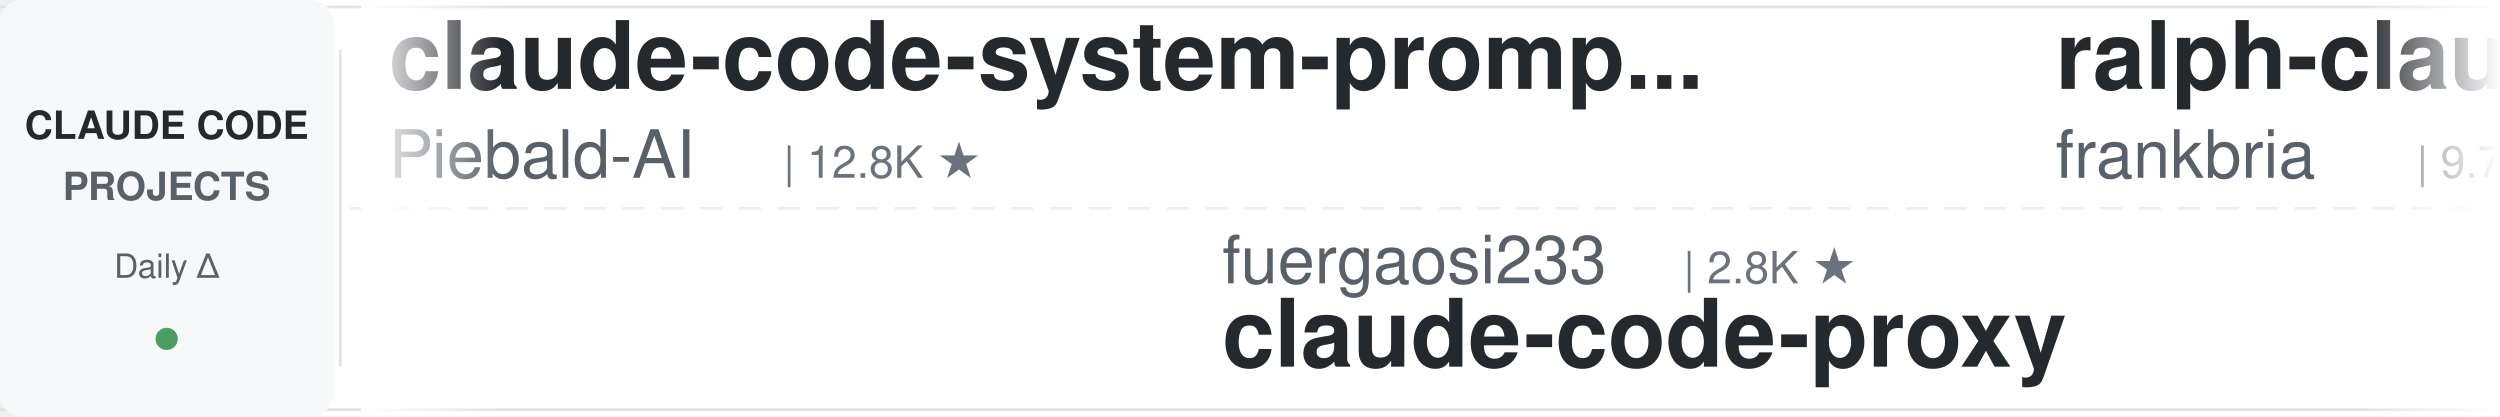
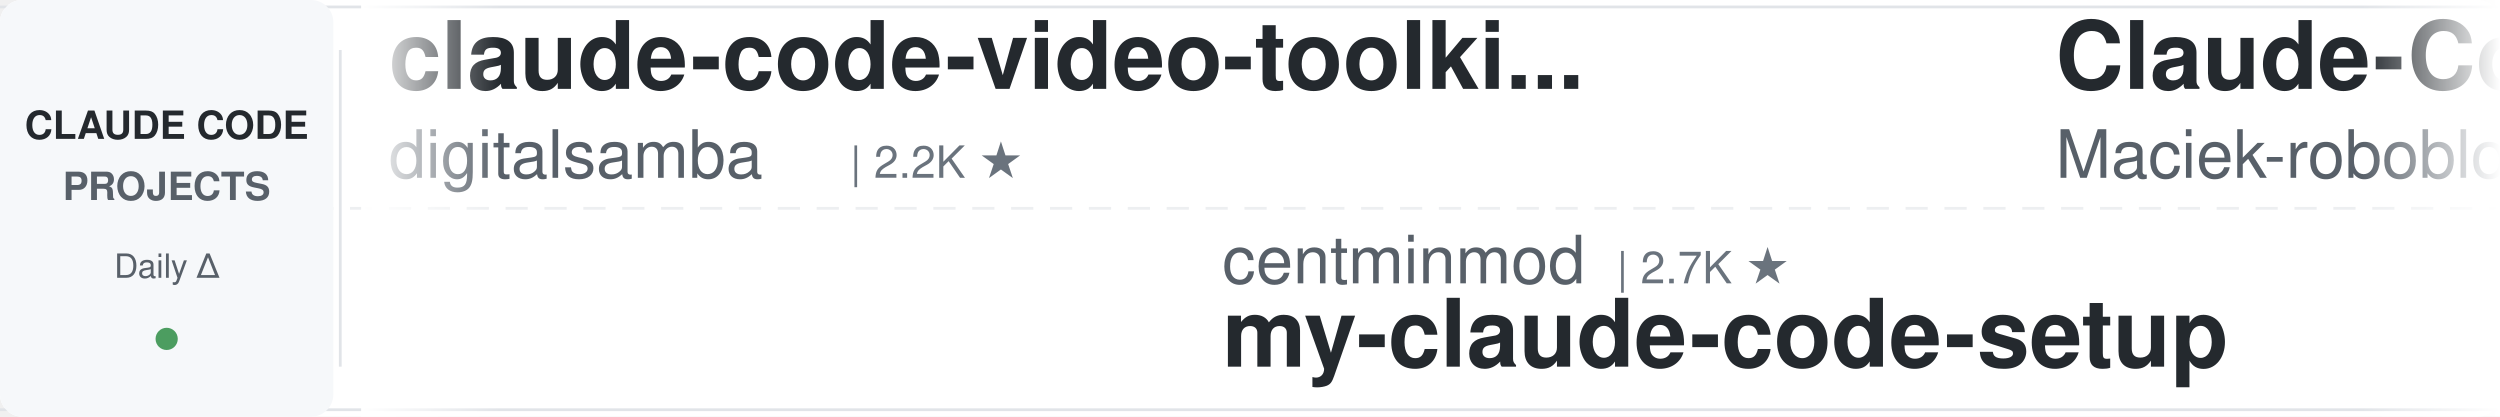
<svg xmlns="http://www.w3.org/2000/svg" width="900" height="150">
  <defs>
    <linearGradient id="leftFade" x1="0%" y1="0%" x2="100%" y2="0%">
      <stop offset="0%" style="stop-color:#ffffff;stop-opacity:1" />
      <stop offset="100%" style="stop-color:#ffffff;stop-opacity:0" />
    </linearGradient>
    <linearGradient id="rightFade" x1="0%" y1="0%" x2="100%" y2="0%">
      <stop offset="0%" style="stop-color:#ffffff;stop-opacity:0" />
      <stop offset="100%" style="stop-color:#ffffff;stop-opacity:1" />
    </linearGradient>
  </defs>
  <rect width="900" height="150" fill="#ffffff" rx="8" />
  <rect x="0" y="2" width="900" height="1" fill="#e1e4e8" />
  <rect x="0" y="147" width="900" height="1" fill="#e1e4e8" />
  <line x1="0" y1="75" x2="900" y2="75" stroke="#e1e4e8" stroke-width="1" stroke-dasharray="8 6" opacity="0.6" />
  <rect x="0" y="0" width="120" height="150" fill="#f6f8fa" rx="8" />
  <text x="60" y="50" font-family="-apple-system, BlinkMacSystemFont, 'Segoe UI', Helvetica, Arial, sans-serif" font-size="14" font-weight="600" fill="#24292e" text-anchor="middle">CLAUDE CODE</text>
  <text x="60" y="72" font-family="-apple-system, BlinkMacSystemFont, 'Segoe UI', Helvetica, Arial, sans-serif" font-size="14" font-weight="600" fill="#586069" text-anchor="middle">PROJECTS</text>
  <text x="60" y="100" font-family="-apple-system, BlinkMacSystemFont, 'Segoe UI', Helvetica, Arial, sans-serif" font-size="12" font-weight="500" fill="#586069" text-anchor="middle">Daily Δ</text>
  <circle cx="60" cy="122" r="4" fill="#22863a" opacity="0.8" />
  <rect x="122" y="18" width="1" height="114" fill="#e1e4e8" />
  <clipPath id="tickerClip">
    <rect x="130" y="0" width="770" height="150" />
  </clipPath>
  <g clip-path="url(#tickerClip)">
    <g id="tickerItems">
      <animateTransform attributeName="transform" attributeType="XML" type="translate" from="0 0" to="-3000 0" dur="54s" repeatCount="indefinite" />
      <g transform="translate(0, 0)">
-         <text x="140" y="32" font-family="-apple-system, BlinkMacSystemFont, 'Segoe UI', Helvetica, Arial, sans-serif" font-size="34" font-weight="600" fill="#24292e">claude-code-system-promp...</text>
-         <text x="140" y="64" font-family="-apple-system, BlinkMacSystemFont, 'Segoe UI', Helvetica, Arial, sans-serif" font-size="24" font-weight="400" fill="#586069">Piebald-AI</text>
-         <text x="282" y="64" font-family="-apple-system, BlinkMacSystemFont, 'Segoe UI', Helvetica, Arial, sans-serif" font-size="16" font-weight="500" fill="#6a737d">| 12.8K ★</text>
+         <text x="140" y="32" font-family="-apple-system, BlinkMacSystemFont, 'Segoe UI', Helvetica, Arial, sans-serif" font-size="34" font-weight="600" fill="#24292e">claude-code-video-toolki...</text>
+         <text x="140" y="64" font-family="-apple-system, BlinkMacSystemFont, 'Segoe UI', Helvetica, Arial, sans-serif" font-size="24" font-weight="400" fill="#586069">digitalsamba</text>
+         <text x="306" y="64" font-family="-apple-system, BlinkMacSystemFont, 'Segoe UI', Helvetica, Arial, sans-serif" font-size="16" font-weight="500" fill="#6a737d">| 2.2K ★</text>
      </g>
      <g transform="translate(300, 0)">
-         <text x="140" y="102" font-family="-apple-system, BlinkMacSystemFont, 'Segoe UI', Helvetica, Arial, sans-serif" font-size="24" font-weight="400" fill="#586069">fuergaosi233</text>
-         <text x="306" y="102" font-family="-apple-system, BlinkMacSystemFont, 'Segoe UI', Helvetica, Arial, sans-serif" font-size="16" font-weight="500" fill="#6a737d">| 2.8K ★</text>
-         <text x="140" y="132" font-family="-apple-system, BlinkMacSystemFont, 'Segoe UI', Helvetica, Arial, sans-serif" font-size="34" font-weight="600" fill="#24292e">claude-code-proxy</text>
+         <text x="140" y="102" font-family="-apple-system, BlinkMacSystemFont, 'Segoe UI', Helvetica, Arial, sans-serif" font-size="24" font-weight="400" fill="#586069">centminmod</text>
+         <text x="282" y="102" font-family="-apple-system, BlinkMacSystemFont, 'Segoe UI', Helvetica, Arial, sans-serif" font-size="16" font-weight="500" fill="#6a737d">| 2.7K ★</text>
+         <text x="140" y="132" font-family="-apple-system, BlinkMacSystemFont, 'Segoe UI', Helvetica, Arial, sans-serif" font-size="34" font-weight="600" fill="#24292e">my-claude-code-setup</text>
      </g>
      <g transform="translate(600, 0)">
-         <text x="140" y="32" font-family="-apple-system, BlinkMacSystemFont, 'Segoe UI', Helvetica, Arial, sans-serif" font-size="34" font-weight="600" fill="#24292e">ralph-claude-code</text>
-         <text x="140" y="64" font-family="-apple-system, BlinkMacSystemFont, 'Segoe UI', Helvetica, Arial, sans-serif" font-size="24" font-weight="400" fill="#586069">frankbria</text>
-         <text x="270" y="64" font-family="-apple-system, BlinkMacSystemFont, 'Segoe UI', Helvetica, Arial, sans-serif" font-size="16" font-weight="500" fill="#6a737d">| 9.7K ★</text>
+         <text x="140" y="32" font-family="-apple-system, BlinkMacSystemFont, 'Segoe UI', Helvetica, Arial, sans-serif" font-size="34" font-weight="600" fill="#24292e">Claude-Code-Usage-Monito...</text>
+         <text x="140" y="64" font-family="-apple-system, BlinkMacSystemFont, 'Segoe UI', Helvetica, Arial, sans-serif" font-size="24" font-weight="400" fill="#586069">Maciek-roboblog</text>
+         <text x="342" y="64" font-family="-apple-system, BlinkMacSystemFont, 'Segoe UI', Helvetica, Arial, sans-serif" font-size="16" font-weight="500" fill="#6a737d">| 8.7K ★</text>
      </g>
      <g transform="translate(900, 0)">
-         <text x="140" y="102" font-family="-apple-system, BlinkMacSystemFont, 'Segoe UI', Helvetica, Arial, sans-serif" font-size="24" font-weight="400" fill="#586069">multica-ai</text>
-         <text x="282" y="102" font-family="-apple-system, BlinkMacSystemFont, 'Segoe UI', Helvetica, Arial, sans-serif" font-size="16" font-weight="500" fill="#6a737d">| 217.3K ★</text>
-         <text x="140" y="132" font-family="-apple-system, BlinkMacSystemFont, 'Segoe UI', Helvetica, Arial, sans-serif" font-size="34" font-weight="600" fill="#24292e">andrej-karpathy-skills</text>
+         <text x="140" y="102" font-family="-apple-system, BlinkMacSystemFont, 'Segoe UI', Helvetica, Arial, sans-serif" font-size="24" font-weight="400" fill="#586069">pedrohcgs</text>
+         <text x="270" y="102" font-family="-apple-system, BlinkMacSystemFont, 'Segoe UI', Helvetica, Arial, sans-serif" font-size="16" font-weight="500" fill="#6a737d">| 1.6K ★</text>
+         <text x="140" y="132" font-family="-apple-system, BlinkMacSystemFont, 'Segoe UI', Helvetica, Arial, sans-serif" font-size="34" font-weight="600" fill="#24292e">claude-code-my-workflow</text>
      </g>
      <g transform="translate(1200, 0)">
-         <text x="140" y="32" font-family="-apple-system, BlinkMacSystemFont, 'Segoe UI', Helvetica, Arial, sans-serif" font-size="34" font-weight="600" fill="#24292e">claude-code-guide</text>
-         <text x="140" y="64" font-family="-apple-system, BlinkMacSystemFont, 'Segoe UI', Helvetica, Arial, sans-serif" font-size="24" font-weight="400" fill="#586069">zebbern</text>
-         <text x="246" y="64" font-family="-apple-system, BlinkMacSystemFont, 'Segoe UI', Helvetica, Arial, sans-serif" font-size="16" font-weight="500" fill="#6a737d">| 4.6K ★</text>
+         <text x="140" y="32" font-family="-apple-system, BlinkMacSystemFont, 'Segoe UI', Helvetica, Arial, sans-serif" font-size="34" font-weight="600" fill="#24292e">arcads-claude-code</text>
+         <text x="140" y="64" font-family="-apple-system, BlinkMacSystemFont, 'Segoe UI', Helvetica, Arial, sans-serif" font-size="24" font-weight="400" fill="#586069">krusemediallc</text>
+         <text x="318" y="64" font-family="-apple-system, BlinkMacSystemFont, 'Segoe UI', Helvetica, Arial, sans-serif" font-size="16" font-weight="500" fill="#6a737d">| 1.6K ★</text>
      </g>
      <g transform="translate(1500, 0)">
-         <text x="140" y="102" font-family="-apple-system, BlinkMacSystemFont, 'Segoe UI', Helvetica, Arial, sans-serif" font-size="24" font-weight="400" fill="#586069">andrew-kramer-inno</text>
-         <text x="378" y="102" font-family="-apple-system, BlinkMacSystemFont, 'Segoe UI', Helvetica, Arial, sans-serif" font-size="16" font-weight="500" fill="#6a737d">| 594 ★</text>
-         <text x="140" y="132" font-family="-apple-system, BlinkMacSystemFont, 'Segoe UI', Helvetica, Arial, sans-serif" font-size="34" font-weight="600" fill="#24292e">claude-code-source-build</text>
+         <text x="140" y="102" font-family="-apple-system, BlinkMacSystemFont, 'Segoe UI', Helvetica, Arial, sans-serif" font-size="24" font-weight="400" fill="#586069">ccplugins</text>
+         <text x="270" y="102" font-family="-apple-system, BlinkMacSystemFont, 'Segoe UI', Helvetica, Arial, sans-serif" font-size="16" font-weight="500" fill="#6a737d">| 967 ★</text>
+         <text x="140" y="132" font-family="-apple-system, BlinkMacSystemFont, 'Segoe UI', Helvetica, Arial, sans-serif" font-size="34" font-weight="600" fill="#24292e">awesome-claude-code-plug...</text>
      </g>
      <g transform="translate(1800, 0)">
-         <text x="140" y="32" font-family="-apple-system, BlinkMacSystemFont, 'Segoe UI', Helvetica, Arial, sans-serif" font-size="34" font-weight="600" fill="#24292e">Claude-Code-Game-Studios</text>
-         <text x="140" y="64" font-family="-apple-system, BlinkMacSystemFont, 'Segoe UI', Helvetica, Arial, sans-serif" font-size="24" font-weight="400" fill="#586069">Donchitos</text>
-         <text x="270" y="64" font-family="-apple-system, BlinkMacSystemFont, 'Segoe UI', Helvetica, Arial, sans-serif" font-size="16" font-weight="500" fill="#6a737d">| 25.8K ★</text>
+         <text x="140" y="32" font-family="-apple-system, BlinkMacSystemFont, 'Segoe UI', Helvetica, Arial, sans-serif" font-size="34" font-weight="600" fill="#24292e">claude-code-harness</text>
+         <text x="140" y="64" font-family="-apple-system, BlinkMacSystemFont, 'Segoe UI', Helvetica, Arial, sans-serif" font-size="24" font-weight="400" fill="#586069">Chachamaru127</text>
+         <text x="318" y="64" font-family="-apple-system, BlinkMacSystemFont, 'Segoe UI', Helvetica, Arial, sans-serif" font-size="16" font-weight="500" fill="#6a737d">| 3.2K ★</text>
      </g>
      <g transform="translate(2100, 0)">
-         <text x="140" y="102" font-family="-apple-system, BlinkMacSystemFont, 'Segoe UI', Helvetica, Arial, sans-serif" font-size="24" font-weight="400" fill="#586069">asgeirtj</text>
-         <text x="258" y="102" font-family="-apple-system, BlinkMacSystemFont, 'Segoe UI', Helvetica, Arial, sans-serif" font-size="16" font-weight="500" fill="#6a737d">| 69.0K ★</text>
-         <text x="140" y="132" font-family="-apple-system, BlinkMacSystemFont, 'Segoe UI', Helvetica, Arial, sans-serif" font-size="34" font-weight="600" fill="#24292e">system_prompts_leaks</text>
+         <text x="140" y="102" font-family="-apple-system, BlinkMacSystemFont, 'Segoe UI', Helvetica, Arial, sans-serif" font-size="24" font-weight="400" fill="#586069">huangjia2019</text>
+         <text x="306" y="102" font-family="-apple-system, BlinkMacSystemFont, 'Segoe UI', Helvetica, Arial, sans-serif" font-size="16" font-weight="500" fill="#6a737d">| 1.1K ★</text>
+         <text x="140" y="132" font-family="-apple-system, BlinkMacSystemFont, 'Segoe UI', Helvetica, Arial, sans-serif" font-size="34" font-weight="600" fill="#24292e">claude-code-engineering</text>
      </g>
      <g transform="translate(2400, 0)">
-         <text x="140" y="32" font-family="-apple-system, BlinkMacSystemFont, 'Segoe UI', Helvetica, Arial, sans-serif" font-size="34" font-weight="600" fill="#24292e">claude-code-settings</text>
-         <text x="140" y="64" font-family="-apple-system, BlinkMacSystemFont, 'Segoe UI', Helvetica, Arial, sans-serif" font-size="24" font-weight="400" fill="#586069">feiskyer</text>
-         <text x="258" y="64" font-family="-apple-system, BlinkMacSystemFont, 'Segoe UI', Helvetica, Arial, sans-serif" font-size="16" font-weight="500" fill="#6a737d">| 1.7K ★</text>
+         <text x="140" y="32" font-family="-apple-system, BlinkMacSystemFont, 'Segoe UI', Helvetica, Arial, sans-serif" font-size="34" font-weight="600" fill="#24292e">Open-ClaudeCode</text>
+         <text x="140" y="64" font-family="-apple-system, BlinkMacSystemFont, 'Segoe UI', Helvetica, Arial, sans-serif" font-size="24" font-weight="400" fill="#586069">LING71671</text>
+         <text x="270" y="64" font-family="-apple-system, BlinkMacSystemFont, 'Segoe UI', Helvetica, Arial, sans-serif" font-size="16" font-weight="500" fill="#6a737d">| 960 ★</text>
      </g>
      <g transform="translate(2700, 0)">
-         <text x="140" y="102" font-family="-apple-system, BlinkMacSystemFont, 'Segoe UI', Helvetica, Arial, sans-serif" font-size="24" font-weight="400" fill="#586069">Maciek-roboblog</text>
-         <text x="342" y="102" font-family="-apple-system, BlinkMacSystemFont, 'Segoe UI', Helvetica, Arial, sans-serif" font-size="16" font-weight="500" fill="#6a737d">| 8.7K ★</text>
-         <text x="140" y="132" font-family="-apple-system, BlinkMacSystemFont, 'Segoe UI', Helvetica, Arial, sans-serif" font-size="34" font-weight="600" fill="#24292e">Claude-Code-Usage-Monito...</text>
+         <text x="140" y="102" font-family="-apple-system, BlinkMacSystemFont, 'Segoe UI', Helvetica, Arial, sans-serif" font-size="24" font-weight="400" fill="#586069">nicedreamzapp</text>
+         <text x="318" y="102" font-family="-apple-system, BlinkMacSystemFont, 'Segoe UI', Helvetica, Arial, sans-serif" font-size="16" font-weight="500" fill="#6a737d">| 3.3K ★</text>
+         <text x="140" y="132" font-family="-apple-system, BlinkMacSystemFont, 'Segoe UI', Helvetica, Arial, sans-serif" font-size="34" font-weight="600" fill="#24292e">claude-code-local</text>
      </g>
      <g transform="translate(3000, 0)">
-         <text x="140" y="32" font-family="-apple-system, BlinkMacSystemFont, 'Segoe UI', Helvetica, Arial, sans-serif" font-size="34" font-weight="600" fill="#24292e">claude-code-system-promp...</text>
-         <text x="140" y="64" font-family="-apple-system, BlinkMacSystemFont, 'Segoe UI', Helvetica, Arial, sans-serif" font-size="24" font-weight="400" fill="#586069">Piebald-AI</text>
-         <text x="282" y="64" font-family="-apple-system, BlinkMacSystemFont, 'Segoe UI', Helvetica, Arial, sans-serif" font-size="16" font-weight="500" fill="#6a737d">| 12.8K ★</text>
+         <text x="140" y="32" font-family="-apple-system, BlinkMacSystemFont, 'Segoe UI', Helvetica, Arial, sans-serif" font-size="34" font-weight="600" fill="#24292e">claude-code-video-toolki...</text>
+         <text x="140" y="64" font-family="-apple-system, BlinkMacSystemFont, 'Segoe UI', Helvetica, Arial, sans-serif" font-size="24" font-weight="400" fill="#586069">digitalsamba</text>
+         <text x="306" y="64" font-family="-apple-system, BlinkMacSystemFont, 'Segoe UI', Helvetica, Arial, sans-serif" font-size="16" font-weight="500" fill="#6a737d">| 2.2K ★</text>
      </g>
      <g transform="translate(3300, 0)">
-         <text x="140" y="102" font-family="-apple-system, BlinkMacSystemFont, 'Segoe UI', Helvetica, Arial, sans-serif" font-size="24" font-weight="400" fill="#586069">fuergaosi233</text>
-         <text x="306" y="102" font-family="-apple-system, BlinkMacSystemFont, 'Segoe UI', Helvetica, Arial, sans-serif" font-size="16" font-weight="500" fill="#6a737d">| 2.8K ★</text>
-         <text x="140" y="132" font-family="-apple-system, BlinkMacSystemFont, 'Segoe UI', Helvetica, Arial, sans-serif" font-size="34" font-weight="600" fill="#24292e">claude-code-proxy</text>
+         <text x="140" y="102" font-family="-apple-system, BlinkMacSystemFont, 'Segoe UI', Helvetica, Arial, sans-serif" font-size="24" font-weight="400" fill="#586069">centminmod</text>
+         <text x="282" y="102" font-family="-apple-system, BlinkMacSystemFont, 'Segoe UI', Helvetica, Arial, sans-serif" font-size="16" font-weight="500" fill="#6a737d">| 2.7K ★</text>
+         <text x="140" y="132" font-family="-apple-system, BlinkMacSystemFont, 'Segoe UI', Helvetica, Arial, sans-serif" font-size="34" font-weight="600" fill="#24292e">my-claude-code-setup</text>
      </g>
      <g transform="translate(3600, 0)">
-         <text x="140" y="32" font-family="-apple-system, BlinkMacSystemFont, 'Segoe UI', Helvetica, Arial, sans-serif" font-size="34" font-weight="600" fill="#24292e">ralph-claude-code</text>
-         <text x="140" y="64" font-family="-apple-system, BlinkMacSystemFont, 'Segoe UI', Helvetica, Arial, sans-serif" font-size="24" font-weight="400" fill="#586069">frankbria</text>
-         <text x="270" y="64" font-family="-apple-system, BlinkMacSystemFont, 'Segoe UI', Helvetica, Arial, sans-serif" font-size="16" font-weight="500" fill="#6a737d">| 9.7K ★</text>
+         <text x="140" y="32" font-family="-apple-system, BlinkMacSystemFont, 'Segoe UI', Helvetica, Arial, sans-serif" font-size="34" font-weight="600" fill="#24292e">Claude-Code-Usage-Monito...</text>
+         <text x="140" y="64" font-family="-apple-system, BlinkMacSystemFont, 'Segoe UI', Helvetica, Arial, sans-serif" font-size="24" font-weight="400" fill="#586069">Maciek-roboblog</text>
+         <text x="342" y="64" font-family="-apple-system, BlinkMacSystemFont, 'Segoe UI', Helvetica, Arial, sans-serif" font-size="16" font-weight="500" fill="#6a737d">| 8.7K ★</text>
      </g>
      <g transform="translate(3900, 0)">
-         <text x="140" y="102" font-family="-apple-system, BlinkMacSystemFont, 'Segoe UI', Helvetica, Arial, sans-serif" font-size="24" font-weight="400" fill="#586069">multica-ai</text>
-         <text x="282" y="102" font-family="-apple-system, BlinkMacSystemFont, 'Segoe UI', Helvetica, Arial, sans-serif" font-size="16" font-weight="500" fill="#6a737d">| 217.3K ★</text>
-         <text x="140" y="132" font-family="-apple-system, BlinkMacSystemFont, 'Segoe UI', Helvetica, Arial, sans-serif" font-size="34" font-weight="600" fill="#24292e">andrej-karpathy-skills</text>
+         <text x="140" y="102" font-family="-apple-system, BlinkMacSystemFont, 'Segoe UI', Helvetica, Arial, sans-serif" font-size="24" font-weight="400" fill="#586069">pedrohcgs</text>
+         <text x="270" y="102" font-family="-apple-system, BlinkMacSystemFont, 'Segoe UI', Helvetica, Arial, sans-serif" font-size="16" font-weight="500" fill="#6a737d">| 1.6K ★</text>
+         <text x="140" y="132" font-family="-apple-system, BlinkMacSystemFont, 'Segoe UI', Helvetica, Arial, sans-serif" font-size="34" font-weight="600" fill="#24292e">claude-code-my-workflow</text>
      </g>
    </g>
  </g>
  <rect x="130" y="0" width="50" height="150" fill="url(#leftFade)" />
  <rect x="850" y="0" width="50" height="150" fill="url(#rightFade)" />
</svg>
